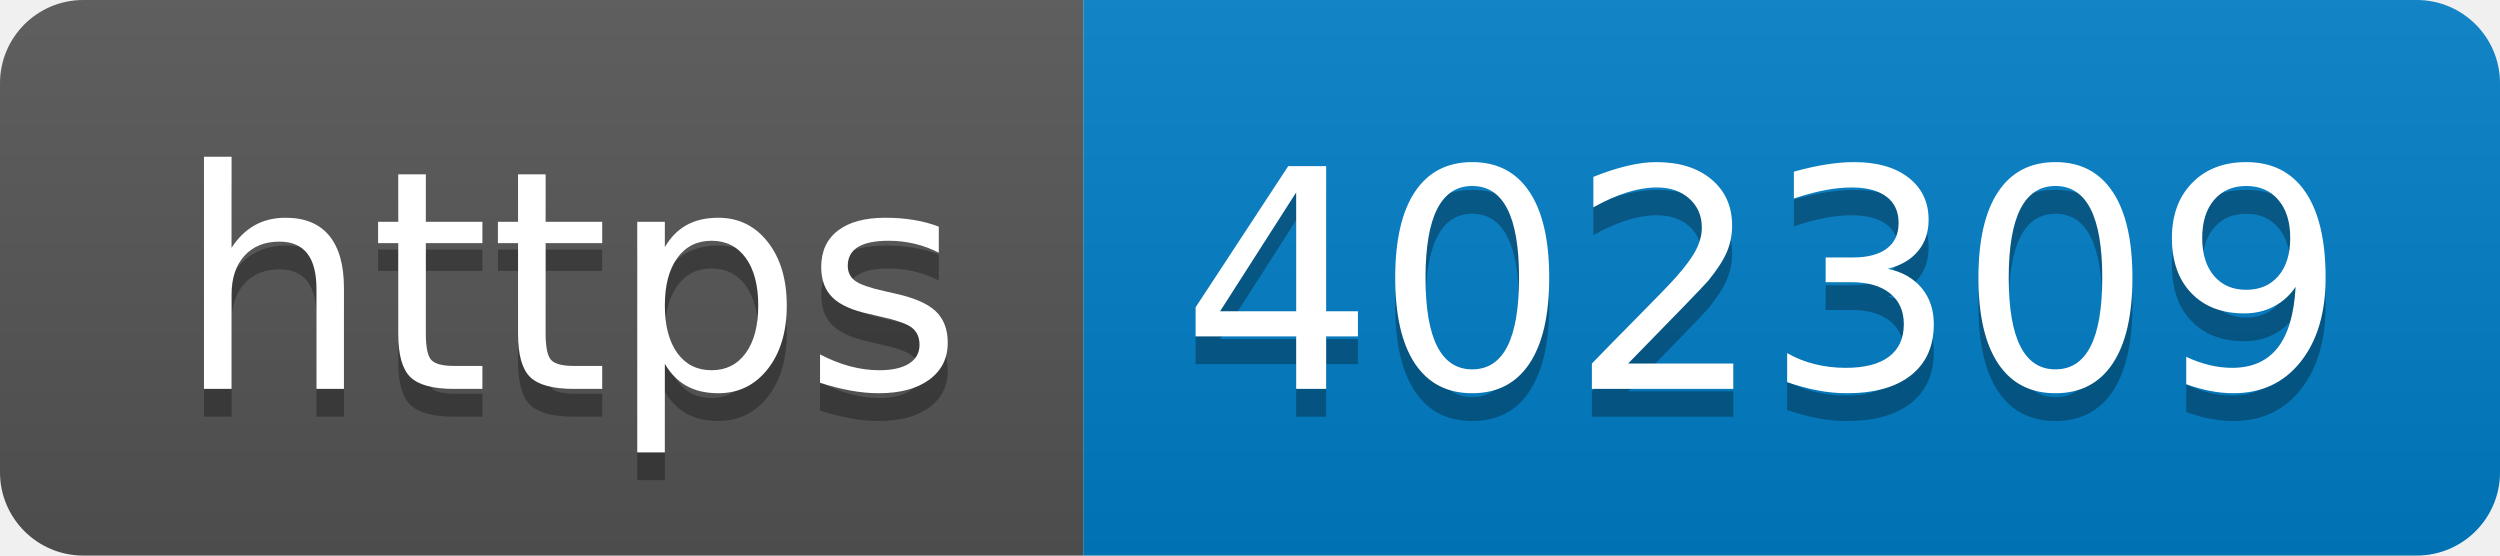
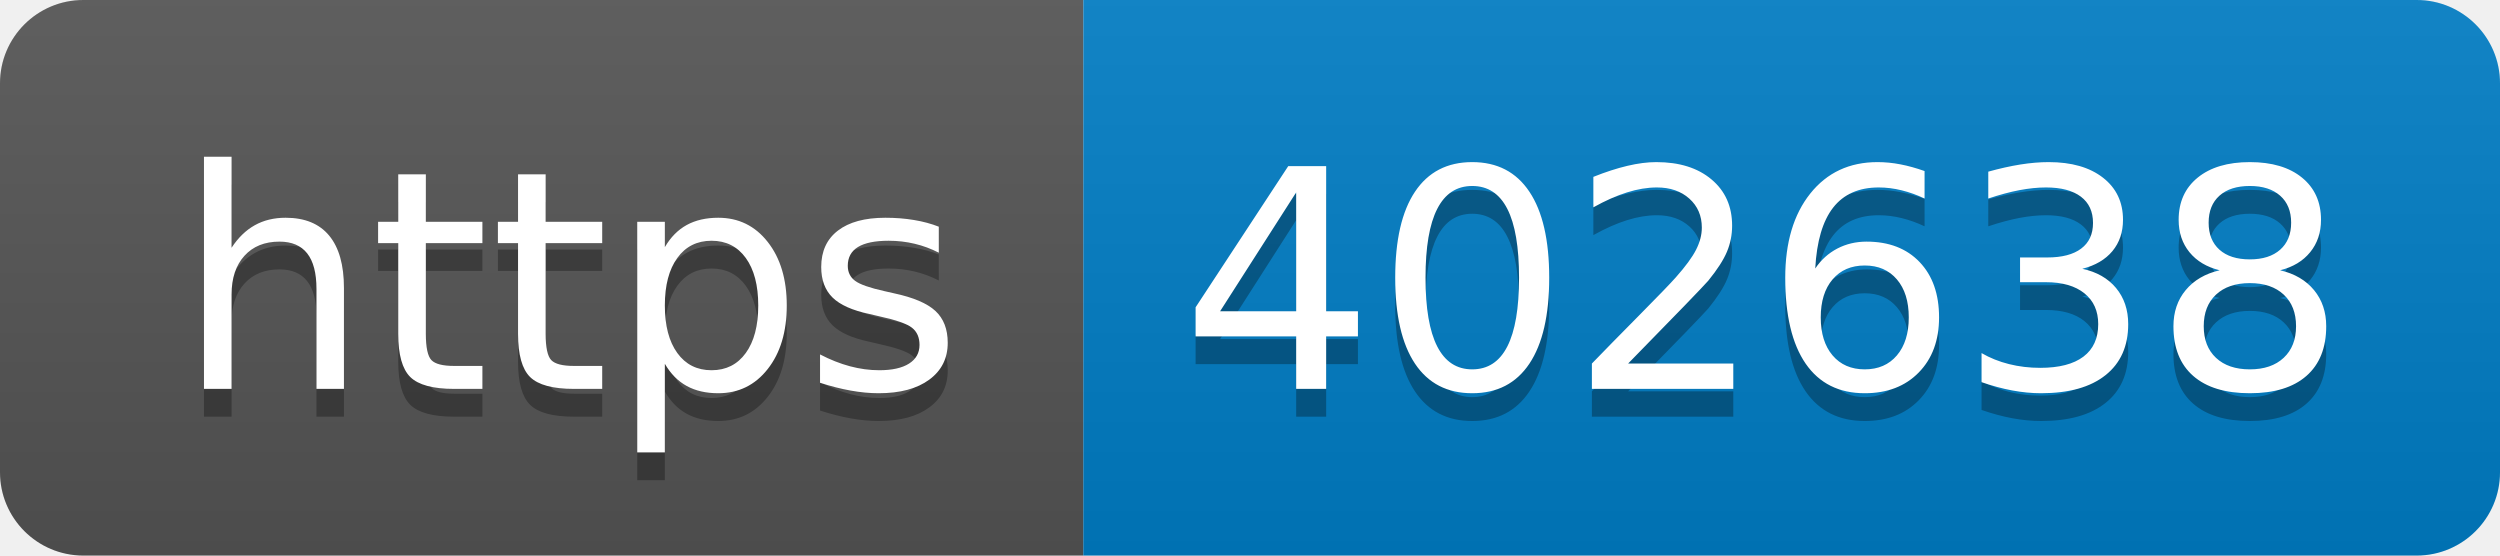
- <svg xmlns="http://www.w3.org/2000/svg" width="90" height="20" role="img" aria-label="https: 402309">
+ <svg xmlns="http://www.w3.org/2000/svg" width="90" height="20" role="img" aria-label="https: 402638">
  <linearGradient id="s" x2="0" y2="100%">
    <stop offset="0" stop-color="#bbb" stop-opacity=".1" />
    <stop offset="1" stop-opacity=".1" />
  </linearGradient>
  <clipPath id="r">
    <rect width="90" height="20" rx="3" fill="#fff" />
  </clipPath>
  <g clip-path="url(#r)">
    <rect width="39" height="20" fill="#555" />
    <rect x="39" width="51" height="20" fill="#007ec6" />
    <rect width="90" height="20" fill="url(#s)" />
  </g>
  <g fill="#fff" text-anchor="middle" font-family="Verdana,Geneva,DejaVu Sans,sans-serif" text-rendering="geometricPrecision" font-size="110">
    <text aria-hidden="true" x="205" y="150" fill="#010101" fill-opacity=".3" transform="scale(.1)" textLength="290">https</text>
    <text x="205" y="140" transform="scale(.1)" fill="#fff" textLength="290">https</text>
-     <text aria-hidden="true" x="635" y="150" fill="#010101" fill-opacity=".3" transform="scale(.1)" textLength="410">402309</text>
-     <text x="635" y="140" transform="scale(.1)" fill="#fff" textLength="410">402309</text>
+     <text aria-hidden="true" x="635" y="150" fill="#010101" fill-opacity=".3" transform="scale(.1)" textLength="410">402638</text>
+     <text x="635" y="140" transform="scale(.1)" fill="#fff" textLength="410">402638</text>
  </g>
</svg>
